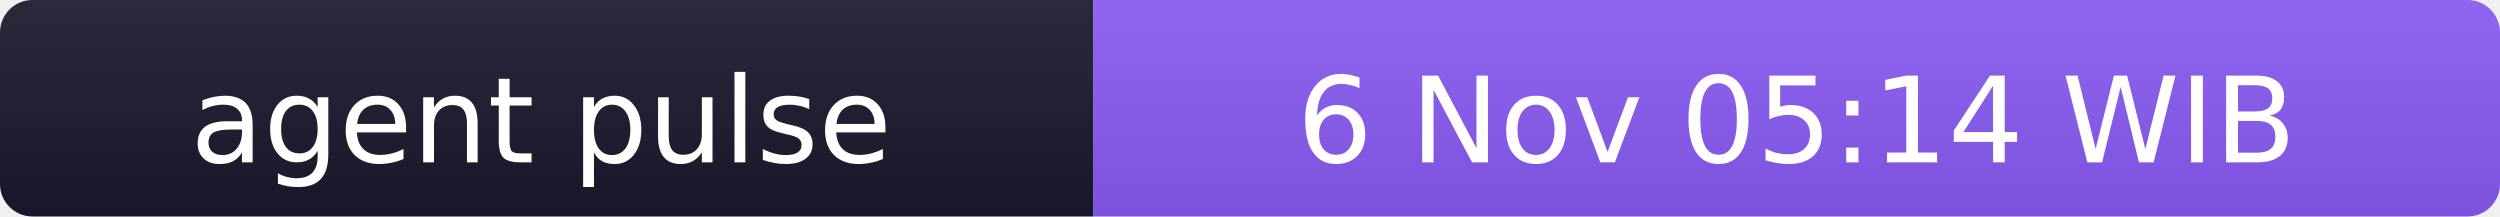
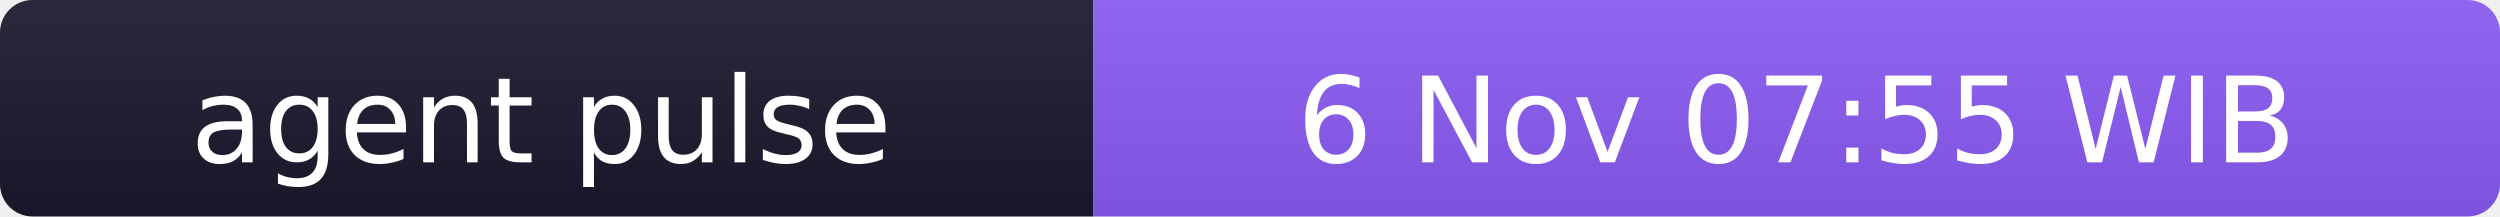
- <svg xmlns="http://www.w3.org/2000/svg" width="231" height="20" role="img" aria-label="agent pulse: 6 Nov 05:14 WIB">
+ <svg xmlns="http://www.w3.org/2000/svg" width="231" height="20" role="img" aria-label="agent pulse: 6 Nov 07:55 WIB">
  <linearGradient id="s" x2="0" y2="100%">
    <stop offset="0" stop-color="#bbb" stop-opacity=".1" />
    <stop offset="1" stop-opacity=".1" />
  </linearGradient>
  <clipPath id="r">
    <rect width="231" height="20" rx="3" fill="#fff" />
  </clipPath>
  <g clip-path="url(#r)">
    <rect width="101" height="20" fill="#1a1a2e" />
    <rect x="101" width="130" height="20" fill="#8b5cf6" />
    <rect width="231" height="20" fill="url(#s)" />
  </g>
  <g fill="#fff" text-anchor="middle" font-family="Verdana,Geneva,DejaVu Sans,sans-serif" font-size="11">
    <text x="50" y="15">agent pulse</text>
-     <text x="166" y="15">6 Nov 05:14 WIB</text>
+     <text x="166" y="15">6 Nov 07:55 WIB</text>
  </g>
</svg>
